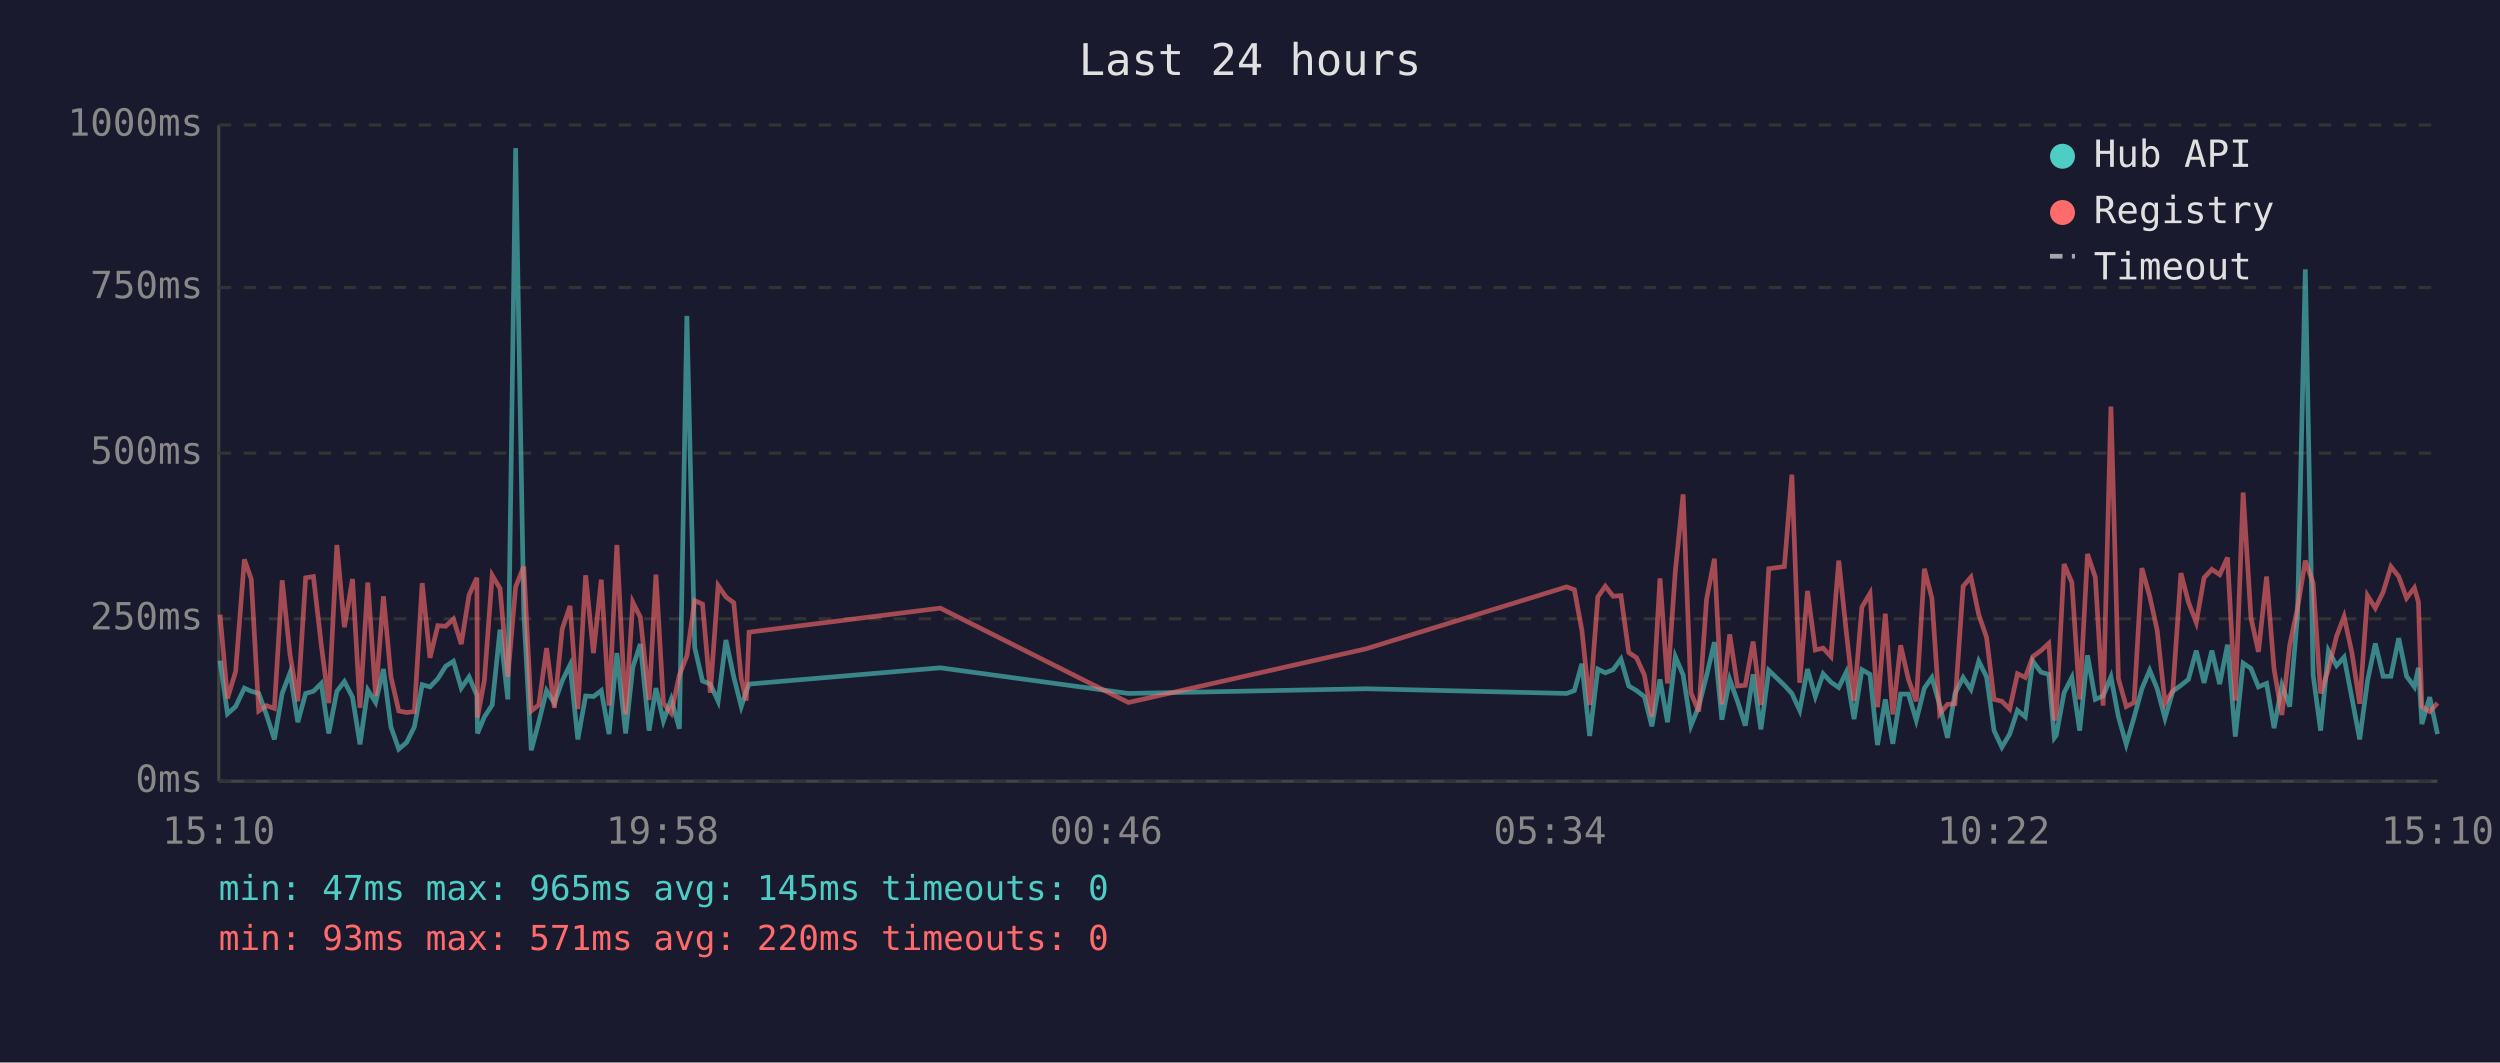
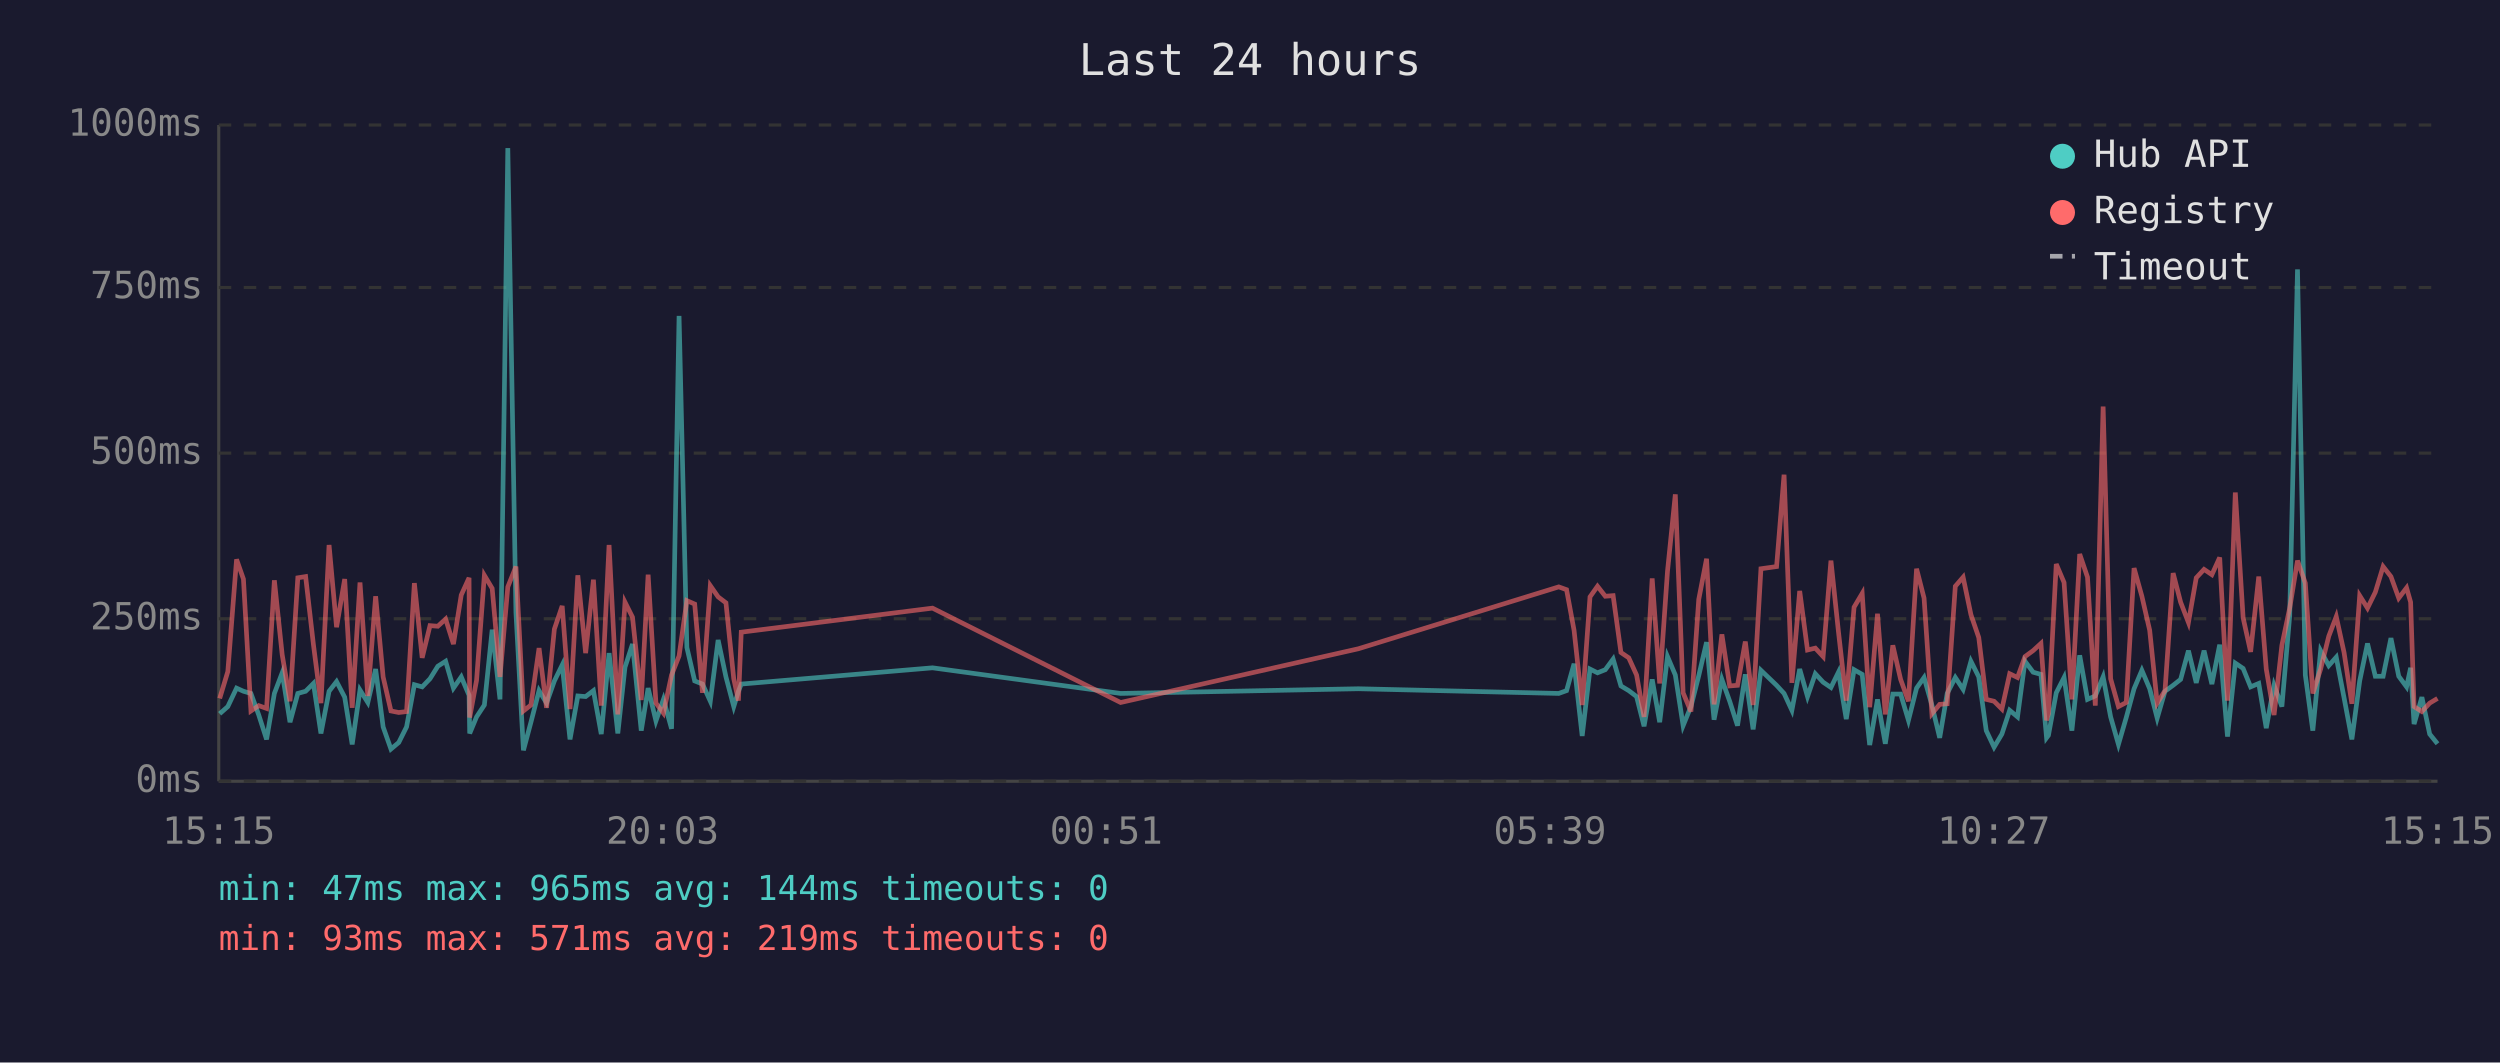
<svg xmlns="http://www.w3.org/2000/svg" viewBox="0 0 800 340" font-family="monospace" font-size="12">
  <rect width="800" height="340" fill="#1a1a2e" />
  <text x="400" y="24" fill="#e0e0e0" font-size="14" text-anchor="middle">Last 24 hours</text>
  <line x1="70" y1="40" x2="70" y2="250" stroke="#444" stroke-width="1" />
  <line x1="70" y1="250" x2="780" y2="250" stroke="#444" stroke-width="1" />
  <line x1="70" y1="250" x2="780" y2="250" stroke="#333" stroke-width="1" stroke-dasharray="4" />
  <text x="65" y="250" fill="#888" text-anchor="end" dominant-baseline="middle">0ms</text>
  <line x1="70" y1="198" x2="780" y2="198" stroke="#333" stroke-width="1" stroke-dasharray="4" />
  <text x="65" y="198" fill="#888" text-anchor="end" dominant-baseline="middle">250ms</text>
  <line x1="70" y1="145" x2="780" y2="145" stroke="#333" stroke-width="1" stroke-dasharray="4" />
  <text x="65" y="145" fill="#888" text-anchor="end" dominant-baseline="middle">500ms</text>
  <line x1="70" y1="92" x2="780" y2="92" stroke="#333" stroke-width="1" stroke-dasharray="4" />
  <text x="65" y="92" fill="#888" text-anchor="end" dominant-baseline="middle">750ms</text>
  <line x1="70" y1="40" x2="780" y2="40" stroke="#333" stroke-width="1" stroke-dasharray="4" />
  <text x="65" y="40" fill="#888" text-anchor="end" dominant-baseline="middle">1000ms</text>
-   <text x="70" y="270" fill="#888" text-anchor="middle">15:10</text>
-   <text x="212" y="270" fill="#888" text-anchor="middle">19:58</text>
-   <text x="354" y="270" fill="#888" text-anchor="middle">00:46</text>
-   <text x="496" y="270" fill="#888" text-anchor="middle">05:34</text>
-   <text x="638" y="270" fill="#888" text-anchor="middle">10:22</text>
-   <text x="780" y="270" fill="#888" text-anchor="middle">15:10</text>
-   <polyline points="70.4,211.4 72.8,228.4 75.4,226.1 78.2,220.2 80.4,221.2 82.8,221.9 85.3,228.8 87.8,236.6 90.3,221.9 92.8,215.3 95.3,231.1 97.8,221.9 100.3,221.2 102.8,218.7 105.2,234.7 107.8,221.2 110.2,218.1 112.8,223.1 115.2,238.2 117.7,220.8 120.2,224.8 122.7,214.1 125.1,232.6 127.6,239.7 130.1,237.6 132.6,232.6 135.1,219.1 137.6,219.8 140.1,217.2 142.6,213.2 145.1,211.6 147.6,220.2 150.1,216.6 152.6,222.5 152.8,234.7 155.0,229.4 157.5,225.6 160.0,201.5 162.5,223.8 165.0,47.4 167.6,196.0 170.0,240.1 172.4,231.1 174.9,221.0 177.4,225.0 179.9,217.9 182.4,212.8 184.9,236.6 187.4,222.7 189.9,222.9 192.4,221.0 194.9,234.9 197.4,209.0 200.2,234.7 202.5,213.5 204.9,206.1 207.7,233.8 209.9,220.2 212.3,230.7 214.8,223.8 217.4,233.2 219.8,101.1 222.3,207.2 224.8,217.9 227.3,218.9 229.8,224.4 232.3,204.8 234.8,216.6 237.2,226.1 238.8,221.2 239.7,218.9 300.9,213.7 361.1,221.9 437.2,220.4 501.3,221.9 503.8,221.0 506.2,212.4 508.7,235.5 511.3,214.1 513.7,215.3 516.2,214.3 518.7,210.9 521.2,219.5 523.7,221.0 526.2,222.9 528.6,232.4 531.2,217.4 533.6,231.1 536.1,210.1 538.6,216.0 541.1,232.2 543.6,226.1 546.1,216.2 548.6,205.5 551.0,230.3 553.5,217.4 556.0,224.4 558.5,232.2 561.0,215.8 563.5,233.4 566.0,214.5 571.0,219.3 573.4,221.9 575.9,227.3 578.4,214.1 580.9,222.9 583.4,215.6 585.9,218.3 588.4,220.0 590.8,215.1 593.3,230.1 595.8,214.3 598.4,215.8 600.8,238.4 603.3,223.8 605.7,238.0 608.2,222.1 610.7,222.1 613.2,230.5 615.8,220.2 618.2,216.8 620.7,225.6 623.2,236.1 625.6,221.9 628.2,216.8 630.7,220.6 633.2,211.6 635.7,216.6 638.1,233.8 640.6,239.1 643.1,234.9 645.6,227.3 648.1,229.4 650.5,211.6 653.1,215.1 655.6,215.8 657.4,236.1 658.0,235.3 660.5,221.7 663.0,216.8 665.5,233.8 668.0,209.7 670.5,223.8 673.0,222.7 675.5,216.6 677.9,229.4 680.4,238.2 682.9,229.6 685.4,220.4 687.9,214.5 690.3,220.4 692.8,229.8 695.3,221.2 697.9,219.3 700.3,217.4 702.8,208.2 705.3,218.5 707.8,208.2 710.3,218.9 712.8,206.3 715.3,235.7 717.8,212.2 720.3,213.9 722.7,219.8 725.3,218.7 727.7,233.0 730.2,219.3 732.7,226.1 735.2,197.1 737.7,86.2 740.2,216.0 742.6,233.8 745.1,208.2 747.7,213.0 750.1,210.3 752.6,223.3 755.1,236.6 757.6,217.9 760.1,205.9 762.6,216.4 765.1,216.4 767.6,204.2 770.1,216.4 772.6,219.8 773.9,213.7 775.0,231.7 777.5,223.1 780.0,234.9" fill="none" stroke="#4ecdc4" stroke-width="1.5" opacity="0.6" />
-   <polyline points="70.4,196.7 72.8,223.5 75.4,214.9 78.2,179.0 80.4,185.3 82.8,227.5 85.3,225.8 87.8,226.7 90.3,185.7 92.8,209.5 95.3,224.4 97.8,184.9 100.3,184.5 102.8,206.3 105.2,225.0 107.8,174.4 110.2,200.7 112.8,185.3 115.2,226.5 117.7,186.4 120.2,222.7 122.7,190.8 125.1,216.6 127.6,227.5 130.1,228.0 132.6,227.7 135.1,186.6 137.6,210.5 140.1,200.2 142.6,200.4 145.1,198.1 147.6,206.1 150.1,190.4 152.6,184.9 152.8,229.6 155.0,217.7 157.5,184.1 160.0,188.3 162.5,216.6 165.0,187.8 167.6,181.3 170.0,227.5 172.4,225.6 174.9,207.4 177.4,226.5 179.9,201.3 182.4,193.9 184.9,226.9 187.4,184.1 189.9,209.0 192.4,185.5 194.9,225.8 197.4,174.4 200.2,228.6 202.5,192.7 204.9,197.5 207.7,224.0 209.9,183.9 212.3,225.0 214.8,228.2 217.4,216.0 219.8,209.9 222.3,192.2 224.8,193.3 227.3,221.7 229.8,187.4 232.3,191.0 234.8,192.9 237.2,217.2 238.8,224.2 239.7,202.3 300.9,194.6 361.1,224.8 437.2,207.6 501.3,187.8 503.8,188.7 506.2,201.7 508.7,225.6 511.3,191.0 513.7,187.6 516.2,190.8 518.7,190.6 521.2,208.8 523.7,210.5 526.2,216.0 528.6,229.4 531.2,185.1 533.6,218.7 536.1,182.8 538.6,158.2 541.1,221.7 543.6,227.7 546.1,191.8 548.6,178.8 551.0,225.4 553.5,203.0 556.0,219.5 558.5,219.3 561.0,205.3 563.5,225.6 566.0,182.0 571.0,181.3 573.4,151.9 575.9,218.5 578.4,189.1 580.9,208.0 583.4,207.4 585.9,210.1 588.4,179.4 590.8,202.1 593.3,224.2 595.8,194.3 598.4,189.9 600.8,226.3 603.3,196.4 605.7,228.6 608.2,206.5 610.7,217.4 613.2,224.4 615.8,182.0 618.2,191.4 620.7,228.4 623.2,225.4 625.6,225.2 628.2,187.6 630.7,184.7 633.2,196.7 635.7,204.0 638.1,223.8 640.6,224.4 643.1,226.9 645.6,215.6 648.1,216.8 650.5,210.1 653.1,208.2 655.6,205.9 657.4,230.5 658.0,228.4 660.5,180.5 663.0,186.4 665.5,223.8 668.0,177.3 670.5,184.7 673.0,225.8 675.5,130.1 677.9,217.2 680.4,226.1 682.9,224.8 685.4,181.8 687.9,190.8 690.3,201.7 692.8,225.0 695.3,221.0 697.9,183.4 700.3,192.7 702.8,199.2 705.3,184.9 707.8,182.2 710.3,183.9 712.8,178.4 715.3,224.2 717.8,157.6 720.3,197.7 722.7,208.6 725.3,184.5 727.7,214.1 730.2,228.8 732.7,206.5 735.2,194.6 737.7,179.4 740.2,186.6 742.6,221.9 745.1,214.1 747.7,203.6 750.1,197.3 752.6,208.8 755.1,225.2 757.6,190.6 760.1,194.6 762.6,189.5 765.1,181.3 767.6,184.5 770.1,191.4 772.6,188.1 773.9,192.7 775.0,226.1 777.5,227.7 780.0,225.0" fill="none" stroke="#ff6b6b" stroke-width="1.5" opacity="0.6" />
+   <text x="70" y="270" fill="#888" text-anchor="middle">15:15</text>
+   <text x="212" y="270" fill="#888" text-anchor="middle">20:03</text>
+   <text x="354" y="270" fill="#888" text-anchor="middle">00:51</text>
+   <text x="496" y="270" fill="#888" text-anchor="middle">05:39</text>
+   <text x="638" y="270" fill="#888" text-anchor="middle">10:27</text>
+   <text x="780" y="270" fill="#888" text-anchor="middle">15:15</text>
+   <polyline points="70.3,228.4 72.9,226.1 75.7,220.2 77.9,221.2 80.3,221.9 82.8,228.8 85.3,236.6 87.8,221.9 90.3,215.3 92.8,231.1 95.3,221.9 97.8,221.2 100.3,218.7 102.7,234.7 105.3,221.2 107.7,218.1 110.3,223.1 112.7,238.2 115.2,220.8 117.7,224.8 120.2,214.1 122.6,232.6 125.1,239.7 127.6,237.6 130.1,232.6 132.6,219.1 135.1,219.8 137.6,217.2 140.1,213.2 142.6,211.6 145.1,220.2 147.6,216.6 150.1,222.5 150.3,234.7 152.5,229.4 155.0,225.6 157.5,201.5 160.0,223.8 162.5,47.4 165.1,196.0 167.5,240.1 169.9,231.1 172.5,221.0 174.9,225.0 177.4,217.9 179.9,212.8 182.4,236.6 184.9,222.7 187.4,222.9 189.9,221.0 192.4,234.9 194.9,209.0 197.7,234.7 200.0,213.5 202.4,206.1 205.2,233.8 207.4,220.2 209.9,230.7 212.3,223.8 214.9,233.2 217.3,101.1 219.8,207.2 222.3,217.9 224.8,218.9 227.3,224.4 229.8,204.8 232.3,216.6 234.8,226.1 236.3,221.2 237.2,218.9 298.4,213.7 358.6,221.9 434.7,220.4 498.8,221.9 501.3,221.0 503.7,212.4 506.3,235.5 508.8,214.1 511.2,215.3 513.7,214.3 516.2,210.9 518.7,219.5 521.2,221.0 523.7,222.9 526.1,232.4 528.7,217.4 531.1,231.1 533.6,210.1 536.1,216.0 538.6,232.2 541.1,226.1 543.6,216.2 546.1,205.5 548.5,230.3 551.0,217.4 553.5,224.4 556.0,232.2 558.5,215.8 561.0,233.4 563.5,214.5 568.5,219.3 570.9,221.9 573.4,227.3 575.9,214.1 578.4,222.9 580.9,215.6 583.4,218.3 585.9,220.0 588.3,215.1 590.8,230.1 593.3,214.3 595.9,215.8 598.3,238.4 600.8,223.8 603.3,238.0 605.7,222.1 608.2,222.1 610.7,230.5 613.3,220.2 615.7,216.8 618.2,225.6 620.7,236.1 623.1,221.9 625.7,216.8 628.2,220.6 630.7,211.6 633.2,216.6 635.6,233.8 638.1,239.1 640.6,234.9 643.1,227.3 645.6,229.4 648.0,211.6 650.6,215.1 653.1,215.8 654.9,236.1 655.5,235.3 658.0,221.7 660.5,216.8 663.0,233.8 665.5,209.7 668.0,223.8 670.5,222.7 673.0,216.6 675.4,229.4 677.9,238.2 680.4,229.6 682.9,220.4 685.4,214.5 687.9,220.4 690.3,229.8 692.8,221.2 695.4,219.3 697.8,217.4 700.3,208.2 702.8,218.5 705.3,208.2 707.8,218.9 710.3,206.3 712.8,235.7 715.3,212.2 717.8,213.9 720.2,219.8 722.8,218.7 725.2,233.0 727.7,219.3 730.2,226.1 732.7,197.1 735.2,86.2 737.7,216.0 740.1,233.8 742.6,208.2 745.2,213.0 747.6,210.3 750.1,223.3 752.6,236.6 755.1,217.9 757.6,205.9 760.1,216.4 762.6,216.4 765.1,204.2 767.6,216.4 770.1,219.8 771.4,213.7 772.5,231.7 775.0,223.1 777.5,234.9 780.0,238.0" fill="none" stroke="#4ecdc4" stroke-width="1.5" opacity="0.6" />
+   <polyline points="70.3,223.5 72.9,214.9 75.7,179.0 77.9,185.3 80.3,227.5 82.8,225.8 85.3,226.7 87.8,185.7 90.3,209.5 92.8,224.4 95.3,184.9 97.8,184.5 100.3,206.3 102.7,225.0 105.3,174.4 107.7,200.7 110.3,185.3 112.7,226.5 115.2,186.4 117.7,222.7 120.2,190.8 122.6,216.6 125.1,227.5 127.6,228.0 130.1,227.7 132.6,186.6 135.1,210.5 137.6,200.2 140.1,200.4 142.6,198.1 145.1,206.1 147.6,190.4 150.1,184.9 150.3,229.6 152.5,217.7 155.0,184.1 157.5,188.3 160.0,216.6 162.5,187.8 165.1,181.3 167.5,227.5 169.9,225.6 172.5,207.4 174.9,226.5 177.4,201.3 179.9,193.9 182.4,226.9 184.9,184.1 187.4,209.0 189.9,185.5 192.4,225.8 194.9,174.4 197.7,228.6 200.0,192.7 202.4,197.5 205.2,224.0 207.4,183.9 209.9,225.0 212.3,228.2 214.9,216.0 217.3,209.9 219.8,192.2 222.3,193.3 224.8,221.7 227.3,187.4 229.8,191.0 232.3,192.9 234.8,217.2 236.3,224.2 237.2,202.3 298.4,194.6 358.6,224.8 434.7,207.6 498.8,187.8 501.3,188.7 503.7,201.7 506.3,225.6 508.8,191.0 511.2,187.6 513.7,190.8 516.2,190.6 518.7,208.8 521.2,210.5 523.7,216.0 526.1,229.4 528.7,185.1 531.1,218.7 533.6,182.8 536.1,158.2 538.6,221.7 541.1,227.7 543.6,191.8 546.1,178.8 548.5,225.4 551.0,203.0 553.5,219.5 556.0,219.3 558.5,205.3 561.0,225.6 563.5,182.0 568.5,181.3 570.9,151.9 573.4,218.5 575.9,189.1 578.4,208.0 580.9,207.4 583.4,210.1 585.9,179.4 588.3,202.1 590.8,224.2 593.3,194.3 595.9,189.9 598.3,226.3 600.8,196.4 603.3,228.6 605.7,206.5 608.2,217.4 610.7,224.4 613.3,182.0 615.7,191.4 618.2,228.4 620.7,225.4 623.1,225.2 625.7,187.6 628.2,184.7 630.7,196.7 633.2,204.0 635.6,223.8 638.1,224.4 640.6,226.9 643.1,215.6 645.6,216.8 648.0,210.1 650.6,208.2 653.1,205.9 654.9,230.5 655.5,228.4 658.0,180.5 660.5,186.4 663.0,223.8 665.5,177.3 668.0,184.7 670.5,225.8 673.0,130.1 675.4,217.2 677.9,226.1 680.4,224.8 682.9,181.8 685.4,190.8 687.9,201.7 690.3,225.0 692.8,221.0 695.4,183.4 697.8,192.7 700.3,199.2 702.8,184.9 705.3,182.2 707.8,183.9 710.3,178.4 712.8,224.2 715.3,157.6 717.8,197.7 720.2,208.6 722.8,184.5 725.2,214.1 727.7,228.8 730.2,206.5 732.7,194.6 735.2,179.4 737.7,186.6 740.1,221.9 742.6,214.1 745.2,203.6 747.6,197.3 750.1,208.8 752.6,225.2 755.1,190.6 757.6,194.6 760.1,189.5 762.6,181.3 765.1,184.5 767.6,191.4 770.1,188.1 771.4,192.7 772.5,226.1 775.0,227.7 777.5,225.0 780.0,223.5" fill="none" stroke="#ff6b6b" stroke-width="1.5" opacity="0.6" />
  <circle cx="660" cy="50" r="4" fill="#4ecdc4" />
  <text x="670" y="50" fill="#e0e0e0" dominant-baseline="middle">Hub API</text>
  <circle cx="660" cy="68" r="4" fill="#ff6b6b" />
  <text x="670" y="68" fill="#e0e0e0" dominant-baseline="middle">Registry</text>
  <line x1="656" y1="82" x2="664" y2="82" stroke="#e0e0e0" stroke-width="1.5" stroke-dasharray="4,3" opacity="0.7" />
  <text x="670" y="86" fill="#e0e0e0" dominant-baseline="middle">Timeout</text>
-   <text x="70" y="288" fill="#4ecdc4" font-size="11">min: 47ms  max: 965ms  avg: 145ms  timeouts: 0</text>
-   <text x="70" y="304" fill="#ff6b6b" font-size="11">min: 93ms  max: 571ms  avg: 220ms  timeouts: 0</text>
+   <text x="70" y="288" fill="#4ecdc4" font-size="11">min: 47ms  max: 965ms  avg: 144ms  timeouts: 0</text>
+   <text x="70" y="304" fill="#ff6b6b" font-size="11">min: 93ms  max: 571ms  avg: 219ms  timeouts: 0</text>
</svg>
